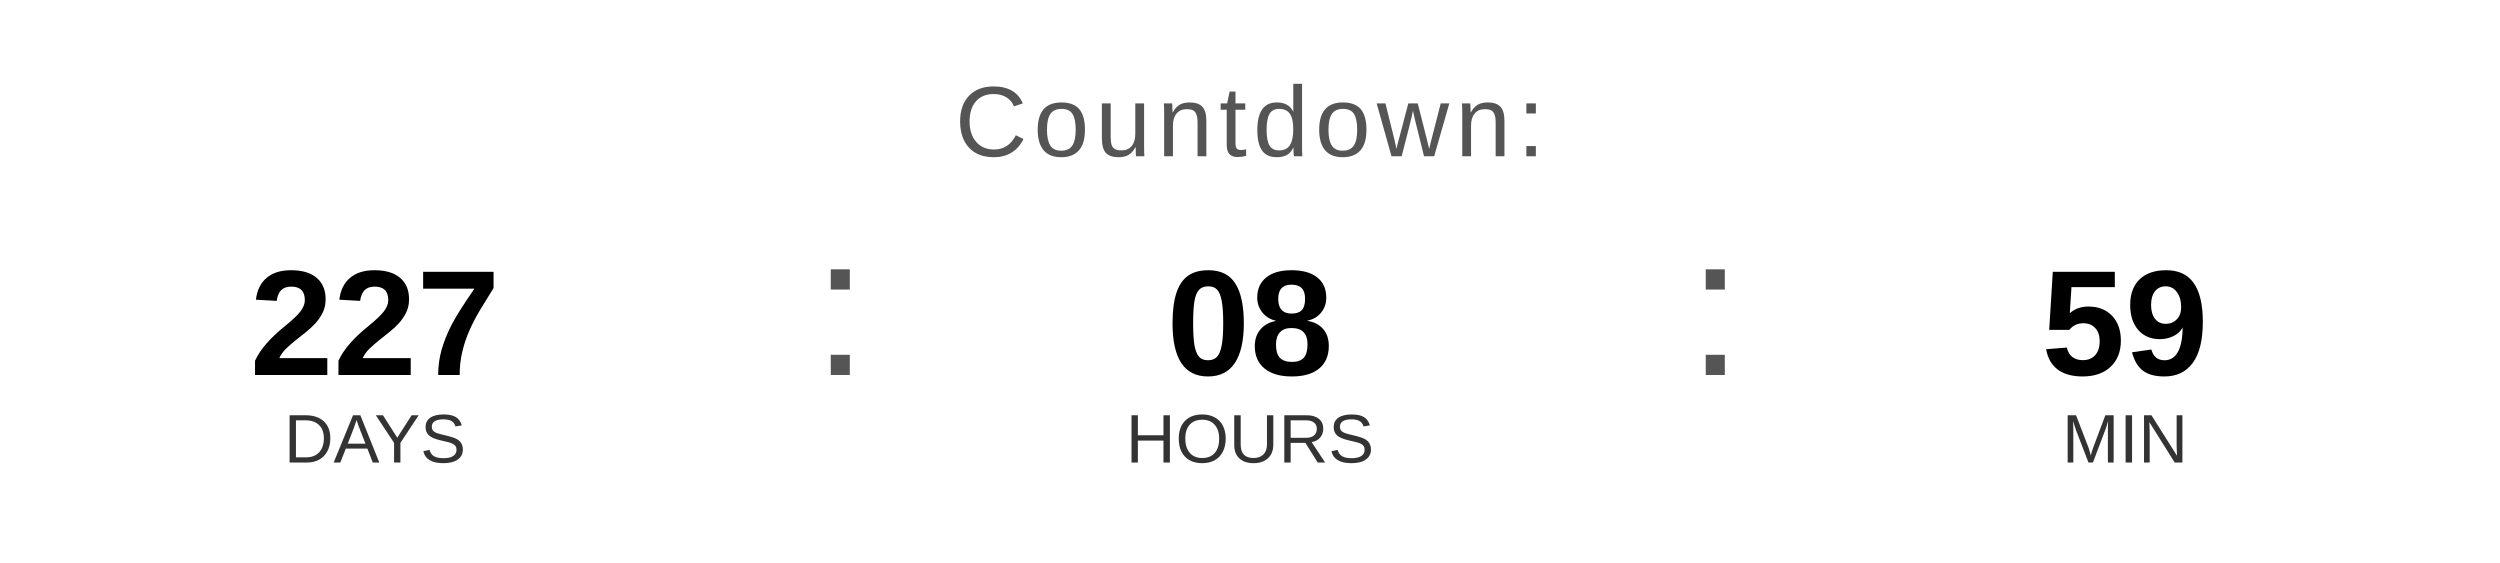
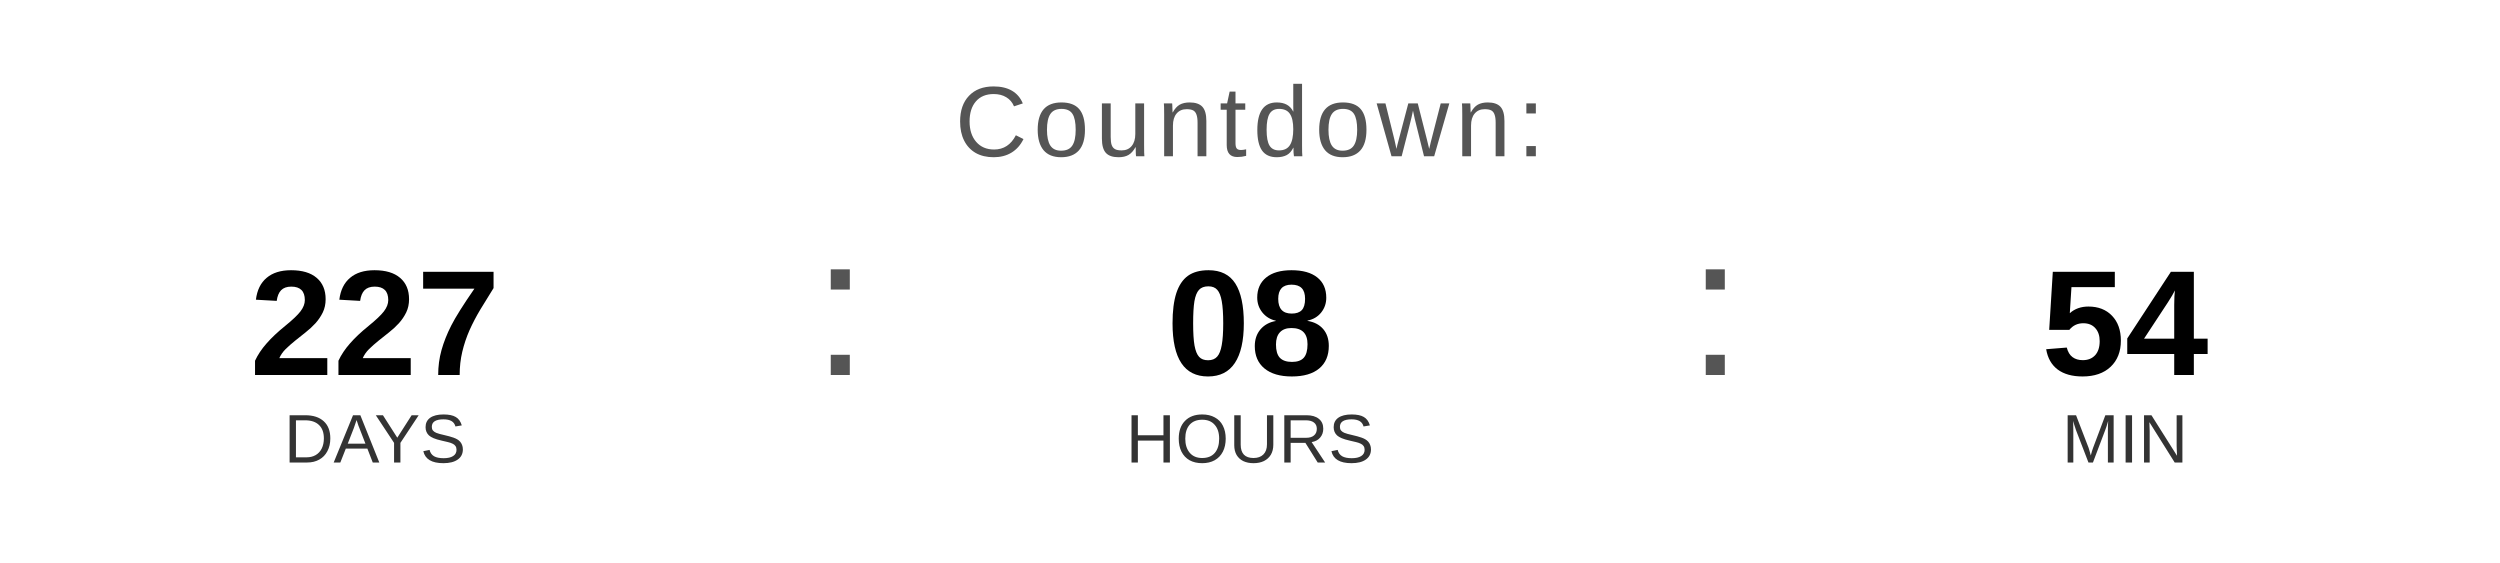
<svg xmlns="http://www.w3.org/2000/svg" width="400" height="90" viewBox="0 0 400 90">
  <text x="200" y="25" font-family="Arial, Helvetica, sans-serif" font-size="16" fill="#555555" text-anchor="middle" letter-spacing="1">
    Countdown:
  </text>
  <text x="60" y="60" font-family="Arial, Helvetica, sans-serif" font-size="24" font-weight="bold" fill="#000000" text-anchor="middle">227</text>
  <text x="60" y="74" font-family="Arial, Helvetica, sans-serif" font-size="11" fill="#333333" text-anchor="middle">DAYS</text>
  <text x="130" y="60" font-family="Arial, sans-serif" font-size="32" fill="#555555">:</text>
  <text x="200" y="60" font-family="Arial, Helvetica, sans-serif" font-size="24" font-weight="bold" fill="#000000" text-anchor="middle">08</text>
  <text x="200" y="74" font-family="Arial, Helvetica, sans-serif" font-size="11" fill="#333333" text-anchor="middle">HOURS</text>
  <text x="270" y="60" font-family="Arial, sans-serif" font-size="32" fill="#555555">:</text>
-   <text x="340" y="60" font-family="Arial, Helvetica, sans-serif" font-size="24" font-weight="bold" fill="#000000" text-anchor="middle">59</text>
+   <text x="340" y="60" font-family="Arial, Helvetica, sans-serif" font-size="24" font-weight="bold" fill="#000000" text-anchor="middle">54</text>
  <text x="340" y="74" font-family="Arial, Helvetica, sans-serif" font-size="11" fill="#333333" text-anchor="middle">MIN</text>
</svg>
